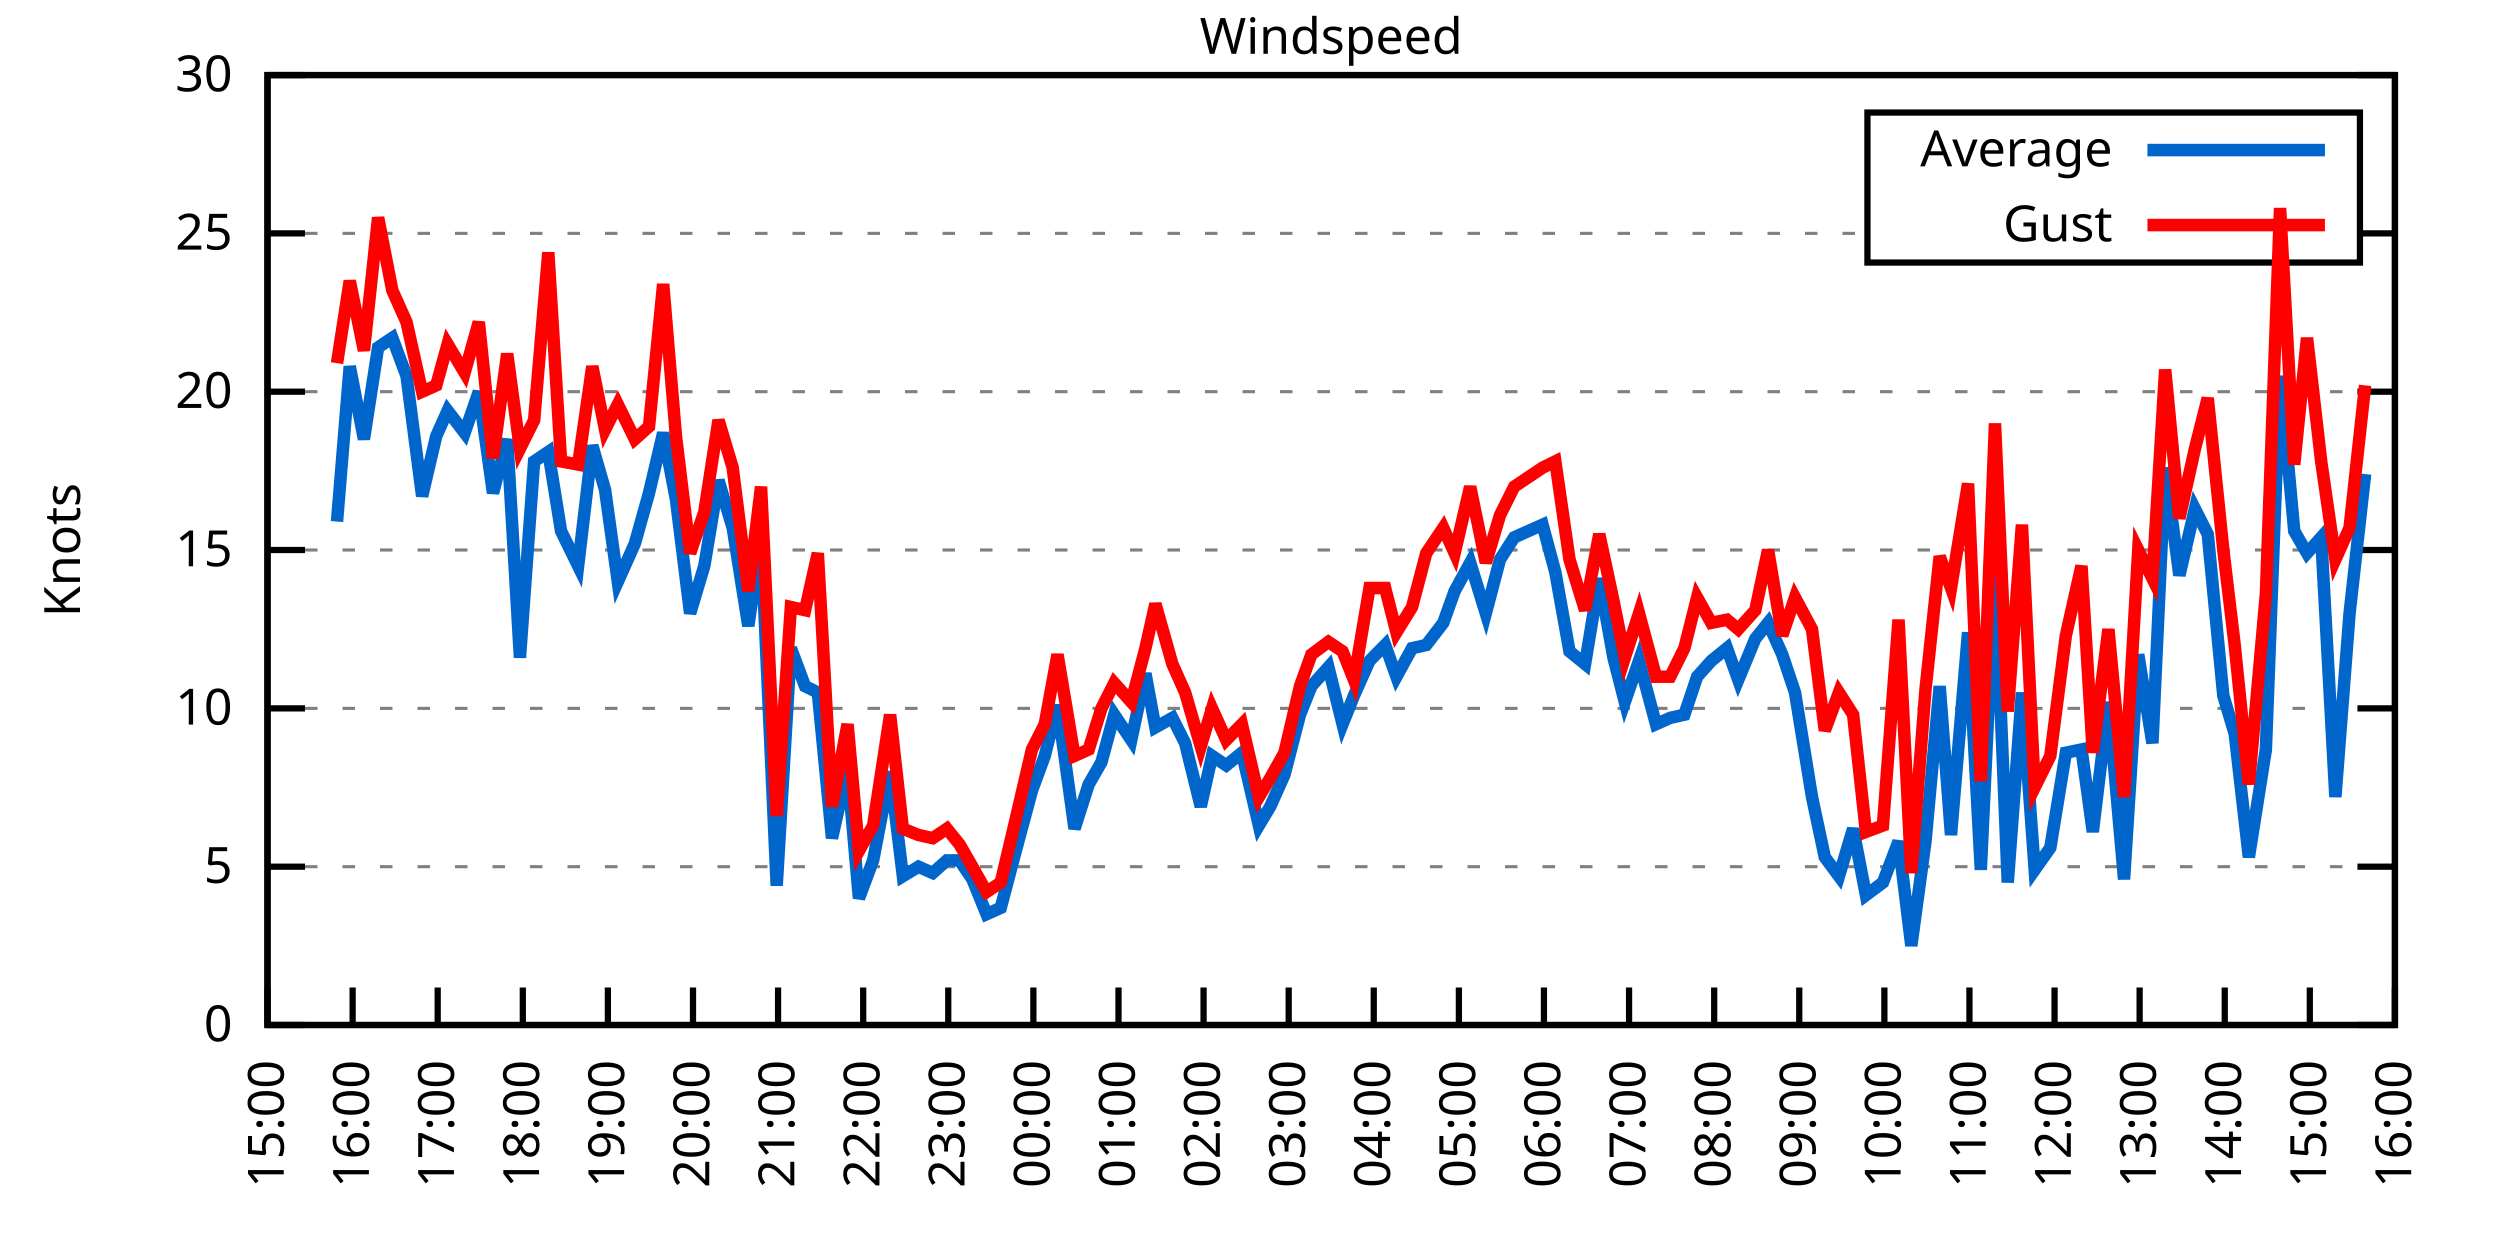
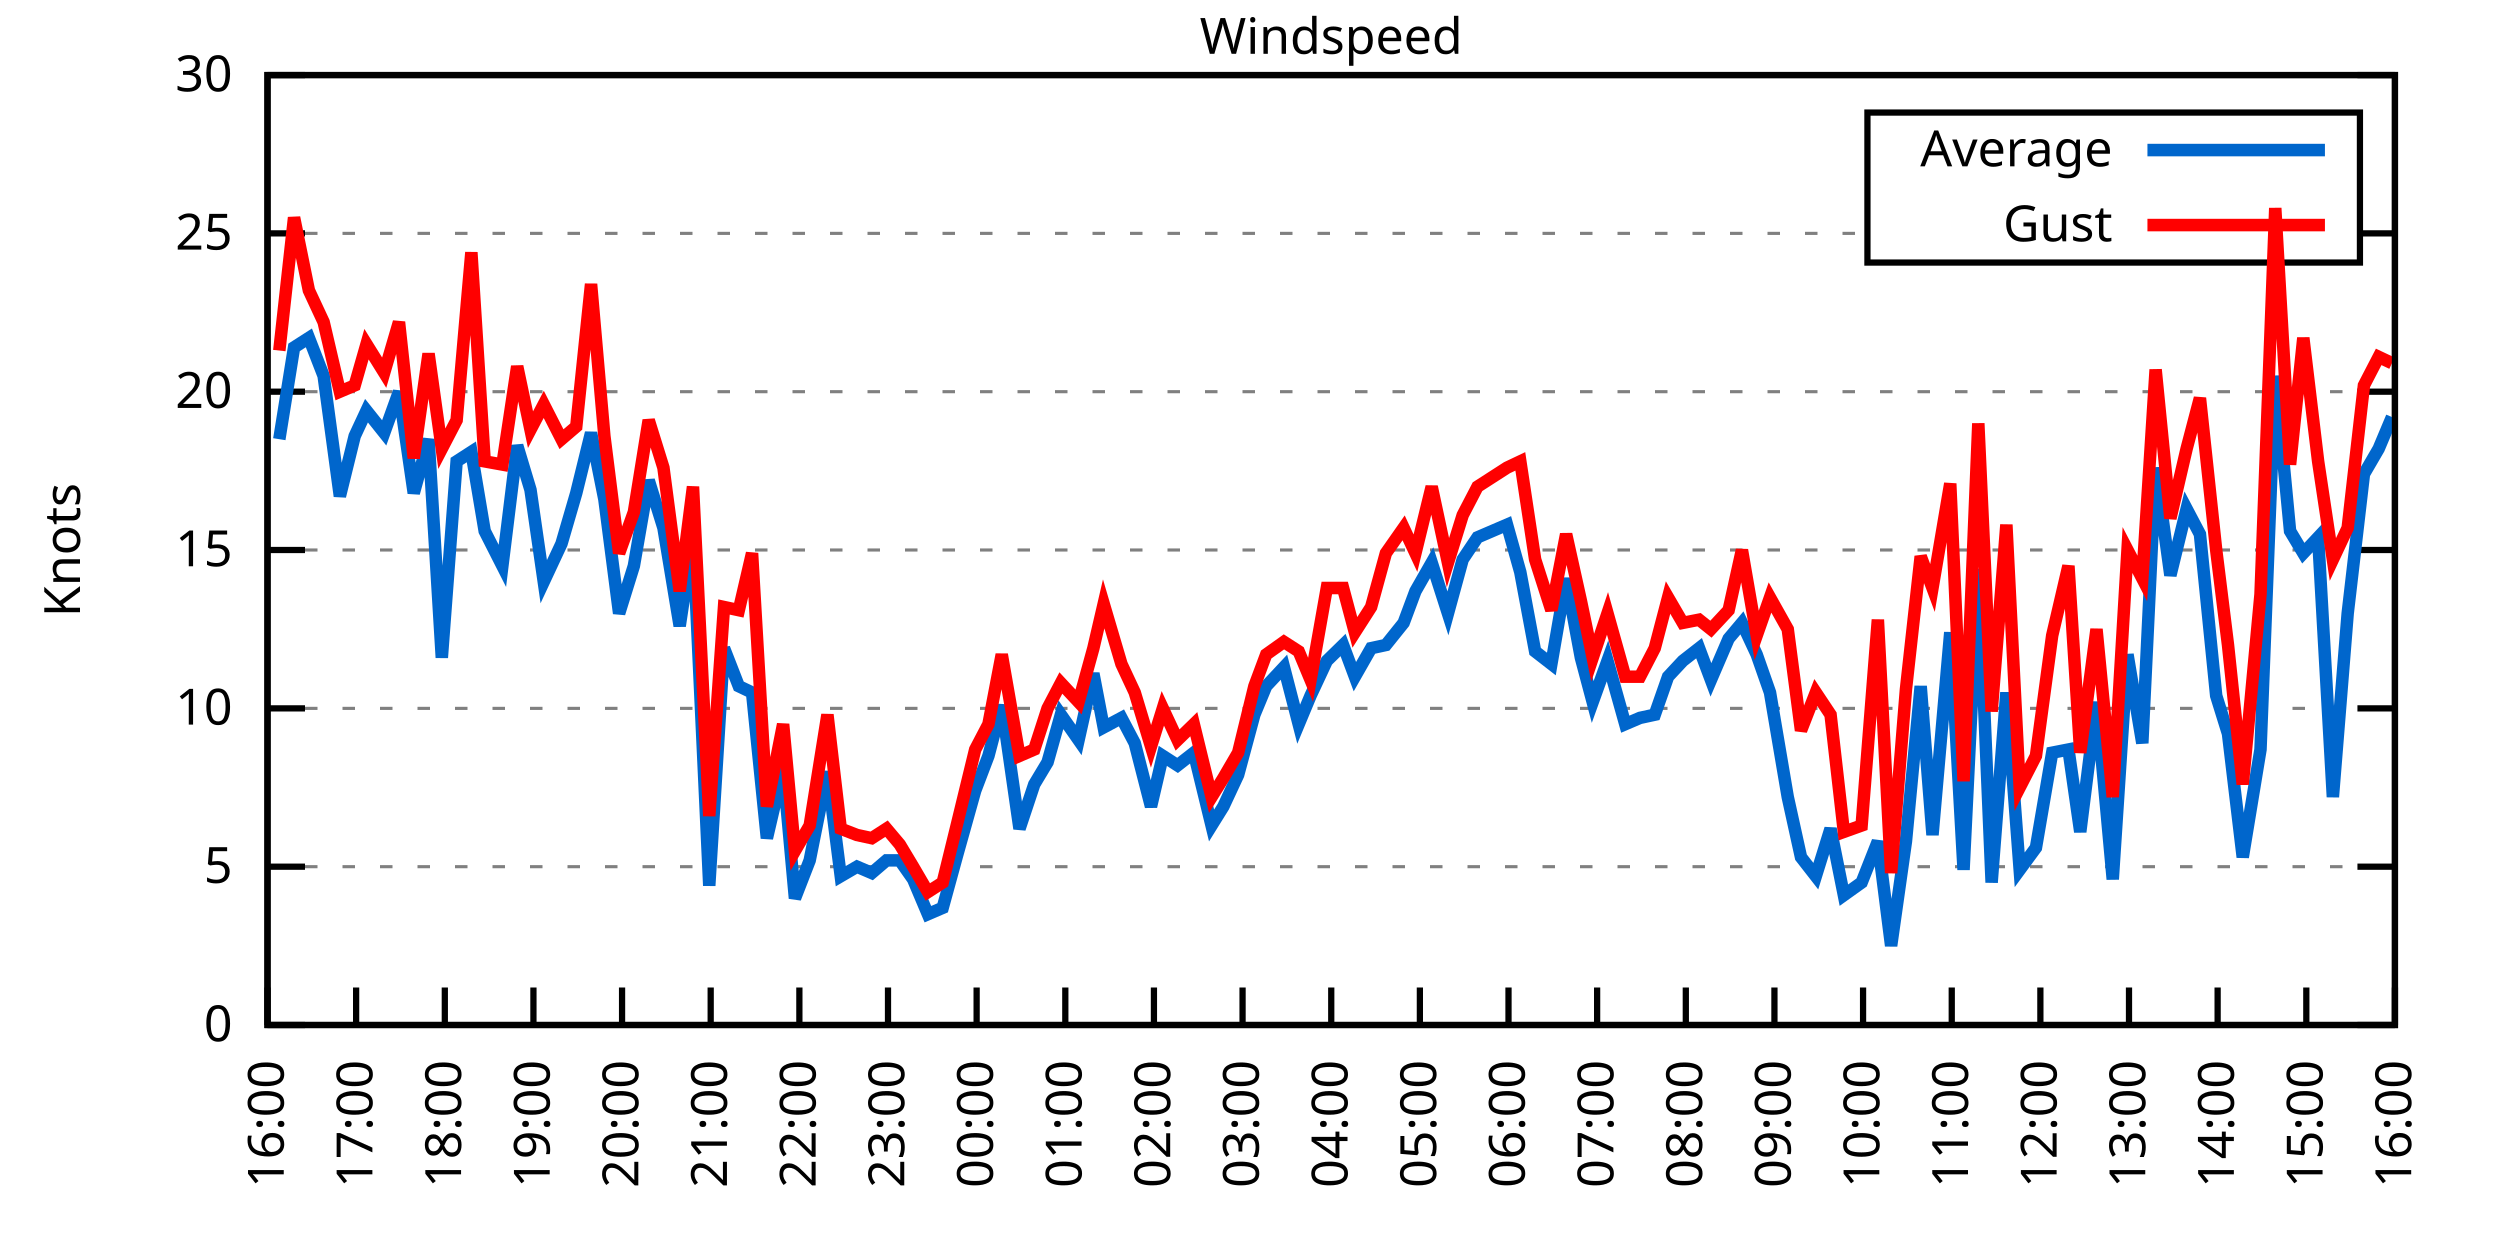
<svg xmlns="http://www.w3.org/2000/svg" xmlns:xlink="http://www.w3.org/1999/xlink" width="400" height="200" viewBox="0 0 400 200">
  <g id="gnuplot_canvas">
    <rect x="0" y="0" width="400" height="200" fill="none" />
    <defs>
      <circle id="gpDot" r="0.5" stroke-width="0.5" stroke="currentColor" />
      <path id="gpPt0" stroke-width="0.333" stroke="currentColor" d="M-1,0 h2 M0,-1 v2" />
      <path id="gpPt1" stroke-width="0.333" stroke="currentColor" d="M-1,-1 L1,1 M1,-1 L-1,1" />
      <path id="gpPt2" stroke-width="0.333" stroke="currentColor" d="M-1,0 L1,0 M0,-1 L0,1 M-1,-1 L1,1 M-1,1 L1,-1" />
      <rect id="gpPt3" stroke-width="0.333" stroke="currentColor" x="-1" y="-1" width="2" height="2" />
      <rect id="gpPt4" stroke-width="0.333" stroke="currentColor" fill="currentColor" x="-1" y="-1" width="2" height="2" />
      <circle id="gpPt5" stroke-width="0.333" stroke="currentColor" cx="0" cy="0" r="1" />
      <use xlink:href="#gpPt5" id="gpPt6" fill="currentColor" stroke="none" />
      <path id="gpPt7" stroke-width="0.333" stroke="currentColor" d="M0,-1.33 L-1.33,0.67 L1.33,0.67 z" />
      <use xlink:href="#gpPt7" id="gpPt8" fill="currentColor" stroke="none" />
      <use xlink:href="#gpPt7" id="gpPt9" stroke="currentColor" transform="rotate(180)" />
      <use xlink:href="#gpPt9" id="gpPt10" fill="currentColor" stroke="none" />
      <use xlink:href="#gpPt3" id="gpPt11" stroke="currentColor" transform="rotate(45)" />
      <use xlink:href="#gpPt11" id="gpPt12" fill="currentColor" stroke="none" />
      <path id="gpPt13" stroke-width="0.333" stroke="currentColor" d="M0,1.330 L1.265,0.411 L0.782,-1.067 L-0.782,-1.076 L-1.265,0.411 z" />
      <use xlink:href="#gpPt13" id="gpPt14" fill="currentColor" stroke="none" />
      <filter id="textbox" filterUnits="objectBoundingBox" x="0" y="0" height="1" width="1">
        <feFlood flood-color="white" flood-opacity="1" result="bgnd" />
        <feComposite in="SourceGraphic" in2="bgnd" operator="atop" />
      </filter>
      <filter id="greybox" filterUnits="objectBoundingBox" x="0" y="0" height="1" width="1">
        <feFlood flood-color="lightgrey" flood-opacity="1" result="grey" />
        <feComposite in="SourceGraphic" in2="grey" operator="atop" />
      </filter>
    </defs>
    <g fill="none" color="white" stroke="currentColor" stroke-width="1.00" stroke-linecap="butt" stroke-linejoin="miter">
</g>
    <g fill="none" color="black" stroke="currentColor" stroke-width="1.00" stroke-linecap="butt" stroke-linejoin="miter">
      <g stroke="none" shape-rendering="crispEdges">
        <polygon fill="rgb(255, 255, 255)" points="42.80,164.00 383.18,164.00 383.18,12.02 42.80,12.02 " />
      </g>
    </g>
    <g fill="none" color="black" stroke="currentColor" stroke-width="1.00" stroke-linecap="butt" stroke-linejoin="miter">
</g>
    <g fill="none" color="black" stroke="black" stroke-width="0.50" stroke-linecap="butt" stroke-linejoin="miter">
</g>
    <g fill="none" color="gray" stroke="currentColor" stroke-width="0.50" stroke-linecap="butt" stroke-linejoin="miter">
      <path stroke="gray" stroke-dasharray="2,4" class="gridline" d="M42.80,164.00 L383.19,164.00  " />
    </g>
    <g fill="none" color="gray" stroke="gray" stroke-width="1.00" stroke-linecap="butt" stroke-linejoin="miter">
</g>
    <g fill="none" color="black" stroke="currentColor" stroke-width="1.00" stroke-linecap="butt" stroke-linejoin="miter">
      <path stroke="black" d="M42.80,164.00 L48.80,164.00 M383.19,164.00 L377.19,164.00  " />
      <g transform="translate(37.20,166.60)" stroke="none" fill="black" font-family="Sans" font-size="8.00" text-anchor="end">
        <text>
          <tspan font-family="Sans"> 0</tspan>
        </text>
      </g>
    </g>
    <g fill="none" color="black" stroke="currentColor" stroke-width="1.00" stroke-linecap="butt" stroke-linejoin="miter">
</g>
    <g fill="none" color="black" stroke="black" stroke-width="0.50" stroke-linecap="butt" stroke-linejoin="miter">
</g>
    <g fill="none" color="gray" stroke="currentColor" stroke-width="0.50" stroke-linecap="butt" stroke-linejoin="miter">
      <path stroke="gray" stroke-dasharray="2,4" class="gridline" d="M42.80,138.67 L383.19,138.67  " />
    </g>
    <g fill="none" color="gray" stroke="gray" stroke-width="1.00" stroke-linecap="butt" stroke-linejoin="miter">
</g>
    <g fill="none" color="black" stroke="currentColor" stroke-width="1.00" stroke-linecap="butt" stroke-linejoin="miter">
      <path stroke="black" d="M42.80,138.67 L48.80,138.67 M383.19,138.67 L377.19,138.67  " />
      <g transform="translate(37.20,141.27)" stroke="none" fill="black" font-family="Sans" font-size="8.00" text-anchor="end">
        <text>
          <tspan font-family="Sans"> 5</tspan>
        </text>
      </g>
    </g>
    <g fill="none" color="black" stroke="currentColor" stroke-width="1.00" stroke-linecap="butt" stroke-linejoin="miter">
</g>
    <g fill="none" color="black" stroke="black" stroke-width="0.50" stroke-linecap="butt" stroke-linejoin="miter">
</g>
    <g fill="none" color="gray" stroke="currentColor" stroke-width="0.50" stroke-linecap="butt" stroke-linejoin="miter">
      <path stroke="gray" stroke-dasharray="2,4" class="gridline" d="M42.80,113.34 L383.19,113.34  " />
    </g>
    <g fill="none" color="gray" stroke="gray" stroke-width="1.00" stroke-linecap="butt" stroke-linejoin="miter">
</g>
    <g fill="none" color="black" stroke="currentColor" stroke-width="1.00" stroke-linecap="butt" stroke-linejoin="miter">
      <path stroke="black" d="M42.80,113.34 L48.80,113.34 M383.19,113.34 L377.19,113.34  " />
      <g transform="translate(37.20,115.94)" stroke="none" fill="black" font-family="Sans" font-size="8.00" text-anchor="end">
        <text>
          <tspan font-family="Sans"> 10</tspan>
        </text>
      </g>
    </g>
    <g fill="none" color="black" stroke="currentColor" stroke-width="1.00" stroke-linecap="butt" stroke-linejoin="miter">
</g>
    <g fill="none" color="black" stroke="black" stroke-width="0.50" stroke-linecap="butt" stroke-linejoin="miter">
</g>
    <g fill="none" color="gray" stroke="currentColor" stroke-width="0.50" stroke-linecap="butt" stroke-linejoin="miter">
      <path stroke="gray" stroke-dasharray="2,4" class="gridline" d="M42.80,88.00 L383.19,88.00  " />
    </g>
    <g fill="none" color="gray" stroke="gray" stroke-width="1.00" stroke-linecap="butt" stroke-linejoin="miter">
</g>
    <g fill="none" color="black" stroke="currentColor" stroke-width="1.00" stroke-linecap="butt" stroke-linejoin="miter">
      <path stroke="black" d="M42.80,88.00 L48.80,88.00 M383.19,88.00 L377.19,88.00  " />
      <g transform="translate(37.20,90.60)" stroke="none" fill="black" font-family="Sans" font-size="8.00" text-anchor="end">
        <text>
          <tspan font-family="Sans"> 15</tspan>
        </text>
      </g>
    </g>
    <g fill="none" color="black" stroke="currentColor" stroke-width="1.00" stroke-linecap="butt" stroke-linejoin="miter">
</g>
    <g fill="none" color="black" stroke="black" stroke-width="0.50" stroke-linecap="butt" stroke-linejoin="miter">
</g>
    <g fill="none" color="gray" stroke="currentColor" stroke-width="0.50" stroke-linecap="butt" stroke-linejoin="miter">
      <path stroke="gray" stroke-dasharray="2,4" class="gridline" d="M42.80,62.67 L383.19,62.67  " />
    </g>
    <g fill="none" color="gray" stroke="gray" stroke-width="1.00" stroke-linecap="butt" stroke-linejoin="miter">
</g>
    <g fill="none" color="black" stroke="currentColor" stroke-width="1.00" stroke-linecap="butt" stroke-linejoin="miter">
      <path stroke="black" d="M42.80,62.67 L48.80,62.67 M383.19,62.67 L377.19,62.67  " />
      <g transform="translate(37.20,65.27)" stroke="none" fill="black" font-family="Sans" font-size="8.00" text-anchor="end">
        <text>
          <tspan font-family="Sans"> 20</tspan>
        </text>
      </g>
    </g>
    <g fill="none" color="black" stroke="currentColor" stroke-width="1.00" stroke-linecap="butt" stroke-linejoin="miter">
</g>
    <g fill="none" color="black" stroke="black" stroke-width="0.50" stroke-linecap="butt" stroke-linejoin="miter">
</g>
    <g fill="none" color="gray" stroke="currentColor" stroke-width="0.50" stroke-linecap="butt" stroke-linejoin="miter">
      <path stroke="gray" stroke-dasharray="2,4" class="gridline" d="M42.80,37.34 L298.79,37.34 M377.59,37.34 L383.19,37.34  " />
    </g>
    <g fill="none" color="gray" stroke="gray" stroke-width="1.00" stroke-linecap="butt" stroke-linejoin="miter">
</g>
    <g fill="none" color="black" stroke="currentColor" stroke-width="1.00" stroke-linecap="butt" stroke-linejoin="miter">
      <path stroke="black" d="M42.80,37.34 L48.80,37.34 M383.19,37.34 L377.19,37.34  " />
      <g transform="translate(37.20,39.94)" stroke="none" fill="black" font-family="Sans" font-size="8.00" text-anchor="end">
        <text>
          <tspan font-family="Sans"> 25</tspan>
        </text>
      </g>
    </g>
    <g fill="none" color="black" stroke="currentColor" stroke-width="1.00" stroke-linecap="butt" stroke-linejoin="miter">
</g>
    <g fill="none" color="black" stroke="black" stroke-width="0.50" stroke-linecap="butt" stroke-linejoin="miter">
</g>
    <g fill="none" color="gray" stroke="currentColor" stroke-width="0.50" stroke-linecap="butt" stroke-linejoin="miter">
      <path stroke="gray" stroke-dasharray="2,4" class="gridline" d="M42.80,12.01 L383.19,12.01  " />
    </g>
    <g fill="none" color="gray" stroke="gray" stroke-width="1.00" stroke-linecap="butt" stroke-linejoin="miter">
</g>
    <g fill="none" color="black" stroke="currentColor" stroke-width="1.00" stroke-linecap="butt" stroke-linejoin="miter">
      <path stroke="black" d="M42.80,12.01 L48.80,12.01 M383.19,12.01 L377.19,12.01  " />
      <g transform="translate(37.20,14.61)" stroke="none" fill="black" font-family="Sans" font-size="8.00" text-anchor="end">
        <text>
          <tspan font-family="Sans"> 30</tspan>
        </text>
      </g>
    </g>
    <g fill="none" color="black" stroke="currentColor" stroke-width="1.00" stroke-linecap="butt" stroke-linejoin="miter">
      <path stroke="black" d="M42.80,164.00 L42.80,158.00  " />
      <g transform="translate(45.40,169.60) rotate(270.00)" stroke="none" fill="black" font-family="Sans" font-size="8.00" text-anchor="end">
        <text>
-           <tspan font-family="Sans">15:00</tspan>
-         </text>
-       </g>
-     </g>
-     <g fill="none" color="black" stroke="currentColor" stroke-width="1.00" stroke-linecap="butt" stroke-linejoin="miter">
-       <path stroke="black" d="M56.42,164.00 L56.42,158.00  " />
-       <g transform="translate(59.02,169.60) rotate(270.00)" stroke="none" fill="black" font-family="Sans" font-size="8.00" text-anchor="end">
-         <text>
          <tspan font-family="Sans">16:00</tspan>
        </text>
      </g>
    </g>
    <g fill="none" color="black" stroke="currentColor" stroke-width="1.00" stroke-linecap="butt" stroke-linejoin="miter">
-       <path stroke="black" d="M70.03,164.00 L70.03,158.00  " />
-       <g transform="translate(72.63,169.60) rotate(270.00)" stroke="none" fill="black" font-family="Sans" font-size="8.00" text-anchor="end">
+       <path stroke="black" d="M56.98,164.00 L56.98,158.00  " />
+       <g transform="translate(59.58,169.60) rotate(270.00)" stroke="none" fill="black" font-family="Sans" font-size="8.00" text-anchor="end">
        <text>
          <tspan font-family="Sans">17:00</tspan>
        </text>
      </g>
    </g>
    <g fill="none" color="black" stroke="currentColor" stroke-width="1.00" stroke-linecap="butt" stroke-linejoin="miter">
-       <path stroke="black" d="M83.65,164.00 L83.65,158.00  " />
-       <g transform="translate(86.25,169.60) rotate(270.00)" stroke="none" fill="black" font-family="Sans" font-size="8.00" text-anchor="end">
+       <path stroke="black" d="M71.17,164.00 L71.17,158.00  " />
+       <g transform="translate(73.77,169.60) rotate(270.00)" stroke="none" fill="black" font-family="Sans" font-size="8.00" text-anchor="end">
        <text>
          <tspan font-family="Sans">18:00</tspan>
        </text>
      </g>
    </g>
    <g fill="none" color="black" stroke="currentColor" stroke-width="1.00" stroke-linecap="butt" stroke-linejoin="miter">
-       <path stroke="black" d="M97.26,164.00 L97.26,158.00  " />
-       <g transform="translate(99.86,169.60) rotate(270.00)" stroke="none" fill="black" font-family="Sans" font-size="8.00" text-anchor="end">
+       <path stroke="black" d="M85.35,164.00 L85.35,158.00  " />
+       <g transform="translate(87.95,169.60) rotate(270.00)" stroke="none" fill="black" font-family="Sans" font-size="8.00" text-anchor="end">
        <text>
          <tspan font-family="Sans">19:00</tspan>
        </text>
      </g>
    </g>
    <g fill="none" color="black" stroke="currentColor" stroke-width="1.00" stroke-linecap="butt" stroke-linejoin="miter">
-       <path stroke="black" d="M110.88,164.00 L110.88,158.00  " />
-       <g transform="translate(113.48,169.60) rotate(270.00)" stroke="none" fill="black" font-family="Sans" font-size="8.00" text-anchor="end">
+       <path stroke="black" d="M99.53,164.00 L99.53,158.00  " />
+       <g transform="translate(102.13,169.60) rotate(270.00)" stroke="none" fill="black" font-family="Sans" font-size="8.00" text-anchor="end">
        <text>
          <tspan font-family="Sans">20:00</tspan>
        </text>
      </g>
    </g>
    <g fill="none" color="black" stroke="currentColor" stroke-width="1.00" stroke-linecap="butt" stroke-linejoin="miter">
-       <path stroke="black" d="M124.49,164.00 L124.49,158.00  " />
-       <g transform="translate(127.09,169.60) rotate(270.00)" stroke="none" fill="black" font-family="Sans" font-size="8.00" text-anchor="end">
+       <path stroke="black" d="M113.71,164.00 L113.71,158.00  " />
+       <g transform="translate(116.31,169.60) rotate(270.00)" stroke="none" fill="black" font-family="Sans" font-size="8.00" text-anchor="end">
        <text>
          <tspan font-family="Sans">21:00</tspan>
        </text>
      </g>
    </g>
    <g fill="none" color="black" stroke="currentColor" stroke-width="1.00" stroke-linecap="butt" stroke-linejoin="miter">
-       <path stroke="black" d="M138.11,164.00 L138.11,158.00  " />
-       <g transform="translate(140.71,169.60) rotate(270.00)" stroke="none" fill="black" font-family="Sans" font-size="8.00" text-anchor="end">
+       <path stroke="black" d="M127.90,164.00 L127.90,158.00  " />
+       <g transform="translate(130.50,169.60) rotate(270.00)" stroke="none" fill="black" font-family="Sans" font-size="8.00" text-anchor="end">
        <text>
          <tspan font-family="Sans">22:00</tspan>
        </text>
      </g>
    </g>
    <g fill="none" color="black" stroke="currentColor" stroke-width="1.00" stroke-linecap="butt" stroke-linejoin="miter">
-       <path stroke="black" d="M151.72,164.00 L151.72,158.00  " />
-       <g transform="translate(154.32,169.60) rotate(270.00)" stroke="none" fill="black" font-family="Sans" font-size="8.00" text-anchor="end">
+       <path stroke="black" d="M142.08,164.00 L142.08,158.00  " />
+       <g transform="translate(144.68,169.60) rotate(270.00)" stroke="none" fill="black" font-family="Sans" font-size="8.00" text-anchor="end">
        <text>
          <tspan font-family="Sans">23:00</tspan>
        </text>
      </g>
    </g>
    <g fill="none" color="black" stroke="currentColor" stroke-width="1.00" stroke-linecap="butt" stroke-linejoin="miter">
-       <path stroke="black" d="M165.34,164.00 L165.34,158.00  " />
-       <g transform="translate(167.94,169.60) rotate(270.00)" stroke="none" fill="black" font-family="Sans" font-size="8.00" text-anchor="end">
+       <path stroke="black" d="M156.26,164.00 L156.26,158.00  " />
+       <g transform="translate(158.86,169.60) rotate(270.00)" stroke="none" fill="black" font-family="Sans" font-size="8.00" text-anchor="end">
        <text>
          <tspan font-family="Sans">00:00</tspan>
        </text>
      </g>
    </g>
    <g fill="none" color="black" stroke="currentColor" stroke-width="1.00" stroke-linecap="butt" stroke-linejoin="miter">
-       <path stroke="black" d="M178.96,164.00 L178.96,158.00  " />
-       <g transform="translate(181.56,169.60) rotate(270.00)" stroke="none" fill="black" font-family="Sans" font-size="8.00" text-anchor="end">
+       <path stroke="black" d="M170.45,164.00 L170.45,158.00  " />
+       <g transform="translate(173.05,169.60) rotate(270.00)" stroke="none" fill="black" font-family="Sans" font-size="8.00" text-anchor="end">
        <text>
          <tspan font-family="Sans">01:00</tspan>
        </text>
      </g>
    </g>
    <g fill="none" color="black" stroke="currentColor" stroke-width="1.00" stroke-linecap="butt" stroke-linejoin="miter">
-       <path stroke="black" d="M192.57,164.00 L192.57,158.00  " />
-       <g transform="translate(195.17,169.60) rotate(270.00)" stroke="none" fill="black" font-family="Sans" font-size="8.00" text-anchor="end">
+       <path stroke="black" d="M184.63,164.00 L184.63,158.00  " />
+       <g transform="translate(187.23,169.60) rotate(270.00)" stroke="none" fill="black" font-family="Sans" font-size="8.00" text-anchor="end">
        <text>
          <tspan font-family="Sans">02:00</tspan>
        </text>
      </g>
    </g>
    <g fill="none" color="black" stroke="currentColor" stroke-width="1.00" stroke-linecap="butt" stroke-linejoin="miter">
-       <path stroke="black" d="M206.19,164.00 L206.19,158.00  " />
-       <g transform="translate(208.79,169.60) rotate(270.00)" stroke="none" fill="black" font-family="Sans" font-size="8.00" text-anchor="end">
+       <path stroke="black" d="M198.81,164.00 L198.81,158.00  " />
+       <g transform="translate(201.41,169.60) rotate(270.00)" stroke="none" fill="black" font-family="Sans" font-size="8.00" text-anchor="end">
        <text>
          <tspan font-family="Sans">03:00</tspan>
        </text>
      </g>
    </g>
    <g fill="none" color="black" stroke="currentColor" stroke-width="1.00" stroke-linecap="butt" stroke-linejoin="miter">
-       <path stroke="black" d="M219.80,164.00 L219.80,158.00  " />
-       <g transform="translate(222.40,169.60) rotate(270.00)" stroke="none" fill="black" font-family="Sans" font-size="8.00" text-anchor="end">
+       <path stroke="black" d="M213.00,164.00 L213.00,158.00  " />
+       <g transform="translate(215.60,169.60) rotate(270.00)" stroke="none" fill="black" font-family="Sans" font-size="8.00" text-anchor="end">
        <text>
          <tspan font-family="Sans">04:00</tspan>
        </text>
      </g>
    </g>
    <g fill="none" color="black" stroke="currentColor" stroke-width="1.00" stroke-linecap="butt" stroke-linejoin="miter">
-       <path stroke="black" d="M233.42,164.00 L233.42,158.00  " />
-       <g transform="translate(236.02,169.60) rotate(270.00)" stroke="none" fill="black" font-family="Sans" font-size="8.00" text-anchor="end">
+       <path stroke="black" d="M227.18,164.00 L227.18,158.00  " />
+       <g transform="translate(229.78,169.60) rotate(270.00)" stroke="none" fill="black" font-family="Sans" font-size="8.00" text-anchor="end">
        <text>
          <tspan font-family="Sans">05:00</tspan>
        </text>
      </g>
    </g>
    <g fill="none" color="black" stroke="currentColor" stroke-width="1.00" stroke-linecap="butt" stroke-linejoin="miter">
-       <path stroke="black" d="M247.03,164.00 L247.03,158.00  " />
-       <g transform="translate(249.63,169.60) rotate(270.00)" stroke="none" fill="black" font-family="Sans" font-size="8.00" text-anchor="end">
+       <path stroke="black" d="M241.36,164.00 L241.36,158.00  " />
+       <g transform="translate(243.96,169.60) rotate(270.00)" stroke="none" fill="black" font-family="Sans" font-size="8.00" text-anchor="end">
        <text>
          <tspan font-family="Sans">06:00</tspan>
        </text>
      </g>
    </g>
    <g fill="none" color="black" stroke="currentColor" stroke-width="1.00" stroke-linecap="butt" stroke-linejoin="miter">
-       <path stroke="black" d="M260.65,164.00 L260.65,158.00  " />
-       <g transform="translate(263.25,169.60) rotate(270.00)" stroke="none" fill="black" font-family="Sans" font-size="8.00" text-anchor="end">
+       <path stroke="black" d="M255.54,164.00 L255.54,158.00  " />
+       <g transform="translate(258.14,169.60) rotate(270.00)" stroke="none" fill="black" font-family="Sans" font-size="8.00" text-anchor="end">
        <text>
          <tspan font-family="Sans">07:00</tspan>
        </text>
      </g>
    </g>
    <g fill="none" color="black" stroke="currentColor" stroke-width="1.00" stroke-linecap="butt" stroke-linejoin="miter">
-       <path stroke="black" d="M274.27,164.00 L274.27,158.00  " />
-       <g transform="translate(276.87,169.60) rotate(270.00)" stroke="none" fill="black" font-family="Sans" font-size="8.00" text-anchor="end">
+       <path stroke="black" d="M269.73,164.00 L269.73,158.00  " />
+       <g transform="translate(272.33,169.60) rotate(270.00)" stroke="none" fill="black" font-family="Sans" font-size="8.00" text-anchor="end">
        <text>
          <tspan font-family="Sans">08:00</tspan>
        </text>
      </g>
    </g>
    <g fill="none" color="black" stroke="currentColor" stroke-width="1.00" stroke-linecap="butt" stroke-linejoin="miter">
-       <path stroke="black" d="M287.88,164.00 L287.88,158.00  " />
-       <g transform="translate(290.48,169.60) rotate(270.00)" stroke="none" fill="black" font-family="Sans" font-size="8.00" text-anchor="end">
+       <path stroke="black" d="M283.91,164.00 L283.91,158.00  " />
+       <g transform="translate(286.51,169.60) rotate(270.00)" stroke="none" fill="black" font-family="Sans" font-size="8.00" text-anchor="end">
        <text>
          <tspan font-family="Sans">09:00</tspan>
        </text>
      </g>
    </g>
    <g fill="none" color="black" stroke="currentColor" stroke-width="1.00" stroke-linecap="butt" stroke-linejoin="miter">
-       <path stroke="black" d="M301.50,164.00 L301.50,158.00  " />
-       <g transform="translate(304.10,169.60) rotate(270.00)" stroke="none" fill="black" font-family="Sans" font-size="8.00" text-anchor="end">
+       <path stroke="black" d="M298.09,164.00 L298.09,158.00  " />
+       <g transform="translate(300.69,169.60) rotate(270.00)" stroke="none" fill="black" font-family="Sans" font-size="8.00" text-anchor="end">
        <text>
          <tspan font-family="Sans">10:00</tspan>
        </text>
      </g>
    </g>
    <g fill="none" color="black" stroke="currentColor" stroke-width="1.00" stroke-linecap="butt" stroke-linejoin="miter">
-       <path stroke="black" d="M315.11,164.00 L315.11,158.00  " />
-       <g transform="translate(317.71,169.60) rotate(270.00)" stroke="none" fill="black" font-family="Sans" font-size="8.00" text-anchor="end">
+       <path stroke="black" d="M312.28,164.00 L312.28,158.00  " />
+       <g transform="translate(314.88,169.60) rotate(270.00)" stroke="none" fill="black" font-family="Sans" font-size="8.00" text-anchor="end">
        <text>
          <tspan font-family="Sans">11:00</tspan>
        </text>
      </g>
    </g>
    <g fill="none" color="black" stroke="currentColor" stroke-width="1.00" stroke-linecap="butt" stroke-linejoin="miter">
-       <path stroke="black" d="M328.73,164.00 L328.73,158.00  " />
-       <g transform="translate(331.33,169.60) rotate(270.00)" stroke="none" fill="black" font-family="Sans" font-size="8.00" text-anchor="end">
+       <path stroke="black" d="M326.46,164.00 L326.46,158.00  " />
+       <g transform="translate(329.06,169.60) rotate(270.00)" stroke="none" fill="black" font-family="Sans" font-size="8.00" text-anchor="end">
        <text>
          <tspan font-family="Sans">12:00</tspan>
        </text>
      </g>
    </g>
    <g fill="none" color="black" stroke="currentColor" stroke-width="1.00" stroke-linecap="butt" stroke-linejoin="miter">
-       <path stroke="black" d="M342.34,164.00 L342.34,158.00  " />
-       <g transform="translate(344.94,169.60) rotate(270.00)" stroke="none" fill="black" font-family="Sans" font-size="8.00" text-anchor="end">
+       <path stroke="black" d="M340.64,164.00 L340.64,158.00  " />
+       <g transform="translate(343.24,169.60) rotate(270.00)" stroke="none" fill="black" font-family="Sans" font-size="8.00" text-anchor="end">
        <text>
          <tspan font-family="Sans">13:00</tspan>
        </text>
      </g>
    </g>
    <g fill="none" color="black" stroke="currentColor" stroke-width="1.00" stroke-linecap="butt" stroke-linejoin="miter">
-       <path stroke="black" d="M355.96,164.00 L355.96,158.00  " />
-       <g transform="translate(358.56,169.60) rotate(270.00)" stroke="none" fill="black" font-family="Sans" font-size="8.00" text-anchor="end">
+       <path stroke="black" d="M354.82,164.00 L354.82,158.00  " />
+       <g transform="translate(357.42,169.60) rotate(270.00)" stroke="none" fill="black" font-family="Sans" font-size="8.00" text-anchor="end">
        <text>
          <tspan font-family="Sans">14:00</tspan>
        </text>
      </g>
    </g>
    <g fill="none" color="black" stroke="currentColor" stroke-width="1.00" stroke-linecap="butt" stroke-linejoin="miter">
-       <path stroke="black" d="M369.57,164.00 L369.57,158.00  " />
-       <g transform="translate(372.17,169.60) rotate(270.00)" stroke="none" fill="black" font-family="Sans" font-size="8.00" text-anchor="end">
+       <path stroke="black" d="M369.01,164.00 L369.01,158.00  " />
+       <g transform="translate(371.61,169.60) rotate(270.00)" stroke="none" fill="black" font-family="Sans" font-size="8.00" text-anchor="end">
        <text>
          <tspan font-family="Sans">15:00</tspan>
        </text>
      </g>
    </g>
    <g fill="none" color="black" stroke="currentColor" stroke-width="1.00" stroke-linecap="butt" stroke-linejoin="miter">
      <path stroke="black" d="M383.19,164.00 L383.19,158.00  " />
      <g transform="translate(385.79,169.60) rotate(270.00)" stroke="none" fill="black" font-family="Sans" font-size="8.00" text-anchor="end">
        <text>
          <tspan font-family="Sans">16:00</tspan>
        </text>
      </g>
    </g>
    <g fill="none" color="black" stroke="currentColor" stroke-width="1.00" stroke-linecap="butt" stroke-linejoin="miter">
</g>
    <g fill="none" color="black" stroke="currentColor" stroke-width="1.00" stroke-linecap="butt" stroke-linejoin="miter">
      <path stroke="black" d="M42.80,12.01 L42.80,164.00 L383.19,164.00 L383.19,12.01 L42.80,12.01 Z  " />
    </g>
    <g fill="none" color="black" stroke="currentColor" stroke-width="1.00" stroke-linecap="butt" stroke-linejoin="miter">
</g>
    <g fill="none" color="black" stroke="currentColor" stroke-width="1.00" stroke-linecap="butt" stroke-linejoin="miter">
      <path stroke="black" d="M298.79,42.01 L298.79,18.01 L377.59,18.01 L377.59,42.01 L298.79,42.01 Z  " />
    </g>
    <g id="Windspeed_plot_1">
      <g fill="none" color="white" stroke="black" stroke-width="2.00" stroke-linecap="butt" stroke-linejoin="miter">
</g>
      <g fill="none" color="black" stroke="currentColor" stroke-width="2.00" stroke-linecap="butt" stroke-linejoin="miter">
        <g transform="translate(337.99,26.61)" stroke="none" fill="black" font-family="Sans" font-size="8.00" text-anchor="end">
          <text>
            <tspan font-family="Sans">Average</tspan>
          </text>
        </g>
      </g>
      <g fill="none" color="black" stroke="currentColor" stroke-width="2.00" stroke-linecap="butt" stroke-linejoin="miter">
-         <path stroke="rgb(  0, 102, 204)" d="M343.59,24.01 L371.99,24.01 M53.92,83.45 L55.96,58.62 L58.23,70.27 L60.50,55.58 L62.77,54.06 L65.04,60.14   L67.54,79.39 L69.80,69.77 L71.62,65.71 L74.34,69.26 L76.61,62.67 L78.88,78.89 L81.15,70.27 L83.19,105.23   L85.46,73.82 L87.73,72.30 L89.77,84.97 L92.50,90.54 L94.77,71.29 L96.81,78.38 L98.85,93.07 L101.57,86.99   L103.84,78.89 L106.11,69.26 L108.15,79.90 L110.42,98.14 L112.69,90.54 L114.96,76.86 L117.23,84.46 L119.73,100.16   L121.77,85.98 L124.27,141.71 L126.54,103.71 L128.81,109.79 L130.85,110.80 L133.12,134.11 L135.61,122.96 L137.43,143.73   L139.70,137.66 L142.42,123.47 L144.46,140.19 L146.96,138.67 L149.23,139.68 L151.50,137.66 L153.54,137.66 L155.58,140.69   L157.85,146.27 L160.12,145.25 L162.39,136.64 L165.11,126.51 L167.16,120.94 L169.20,112.83 L171.92,132.59 L174.19,125.50   L176.23,121.95 L178.28,114.35 L181.00,118.40 L183.27,107.76 L184.86,116.38 L187.58,114.86 L189.62,118.91 L192.12,129.04   L193.93,120.94 L196.20,122.46 L198.70,120.43 L201.42,132.08 L203.24,129.04 L205.51,123.98 L208.00,114.35 L209.82,109.79   L212.54,106.75 L214.81,115.87 L216.63,111.31 L219.12,105.74 L221.62,103.20 L223.43,108.27 L225.93,103.71 L228.20,103.20   L230.92,99.66 L232.74,94.59 L235.23,90.03 L237.73,98.14 L240.00,89.52 L242.27,85.98 L246.81,83.95 L248.85,91.55   L251.12,104.22 L253.61,106.24 L255.88,92.56 L258.15,105.23 L259.97,112.32 L262.24,105.74 L264.96,115.87 L267.23,114.86   L269.50,114.35 L271.54,108.27 L273.81,105.74 L276.31,103.71 L278.12,108.78 L280.85,102.19 L282.89,99.66 L285.16,104.72   L287.20,110.80 L289.92,127.52 L291.97,137.15 L294.23,140.19 L296.50,132.59 L298.55,143.23 L301.27,141.20 L303.77,134.62   L305.81,151.33 L308.08,134.62 L310.35,109.79 L312.16,133.60 L314.89,101.18 L316.93,139.17 L319.20,91.04 L321.24,141.20   L323.51,110.80 L325.55,139.17 L328.05,135.63 L330.54,120.43 L333.04,119.92 L334.85,133.10 L337.35,112.32 L339.85,140.69   L342.12,104.72 L344.39,118.91 L346.43,74.83 L348.70,92.06 L351.19,81.42 L353.24,85.47 L355.73,111.31 L357.55,117.39   L359.82,137.15 L362.54,119.92 L364.81,60.14 L367.08,84.97 L369.12,88.51 L371.39,85.98 L373.66,127.52 L375.93,98.14   L378.42,75.85  " />
+         <path stroke="rgb(  0, 102, 204)" d="M343.59,24.01 L371.99,24.01 M44.69,70.27 L47.05,55.58 L49.42,54.06 L51.78,60.14 L54.38,79.39 L56.75,69.77   L58.64,65.71 L61.47,69.26 L63.84,62.67 L66.20,78.89 L68.57,70.27 L70.69,105.23 L73.06,73.82 L75.42,72.30   L77.55,84.97 L80.38,90.54 L82.75,71.29 L84.88,78.38 L87.00,93.07 L89.84,86.99 L92.20,78.89 L94.57,69.26   L96.70,79.90 L99.06,98.14 L101.42,90.54 L103.79,76.86 L106.15,84.46 L108.75,100.16 L110.88,85.98 L113.48,141.71   L115.84,103.71 L118.21,109.79 L120.33,110.80 L122.70,134.11 L125.30,122.96 L127.19,143.73 L129.55,137.66 L132.39,123.47   L134.52,140.19 L137.12,138.67 L139.48,139.68 L141.84,137.66 L143.97,137.66 L146.10,140.69 L148.46,146.27 L150.83,145.25   L153.19,136.64 L156.03,126.51 L158.15,120.94 L160.28,112.83 L163.12,132.59 L165.48,125.50 L167.61,121.95 L169.74,114.35   L172.57,118.40 L174.94,107.76 L176.59,116.38 L179.43,114.86 L181.56,118.91 L184.16,129.04 L186.05,120.94 L188.41,122.46   L191.01,120.43 L193.85,132.08 L195.74,129.04 L198.10,123.98 L200.70,114.35 L202.59,109.79 L205.43,106.75 L207.79,115.87   L209.69,111.31 L212.29,105.74 L214.89,103.20 L216.78,108.27 L219.38,103.71 L221.74,103.20 L224.58,99.66 L226.47,94.59   L229.07,90.03 L231.67,98.14 L234.03,89.52 L236.40,85.98 L241.12,83.95 L243.25,91.55 L245.62,104.22 L248.22,106.24   L250.58,92.56 L252.94,105.23 L254.83,112.32 L257.20,105.74 L260.04,115.87 L262.40,114.86 L264.76,114.35 L266.89,108.27   L269.25,105.74 L271.85,103.71 L273.75,108.78 L276.58,102.19 L278.71,99.66 L281.07,104.72 L283.20,110.80 L286.04,127.52   L288.16,137.15 L290.53,140.19 L292.89,132.59 L295.02,143.23 L297.86,141.20 L300.46,134.62 L302.58,151.33 L304.95,134.62   L307.31,109.79 L309.20,133.60 L312.04,101.18 L314.17,139.17 L316.53,91.04 L318.66,141.20 L321.02,110.80 L323.15,139.17   L325.75,135.63 L328.35,120.43 L330.95,119.92 L332.84,133.10 L335.44,112.32 L338.04,140.69 L340.40,104.72 L342.77,118.91   L344.90,74.83 L347.26,92.06 L349.86,81.42 L351.99,85.47 L354.59,111.31 L356.48,117.39 L358.84,137.15 L361.68,119.92   L364.04,60.14 L366.41,84.97 L368.53,88.51 L370.90,85.98 L373.26,127.52 L375.63,98.14 L378.23,75.85 L380.59,71.79   L382.72,66.73  " />
      </g>
    </g>
    <g id="Windspeed_plot_2">
      <g fill="none" color="black" stroke="currentColor" stroke-width="2.00" stroke-linecap="butt" stroke-linejoin="miter">
        <g transform="translate(337.99,38.61)" stroke="none" fill="black" font-family="Sans" font-size="8.00" text-anchor="end">
          <text>
            <tspan font-family="Sans">Gust</tspan>
          </text>
        </g>
      </g>
      <g fill="none" color="black" stroke="currentColor" stroke-width="2.00" stroke-linecap="butt" stroke-linejoin="miter">
-         <path stroke="rgb(255,   0,   0)" d="M343.59,36.01 L371.99,36.01 M53.92,58.11 L55.96,44.94 L58.23,56.09 L60.50,34.81 L62.77,46.46 L65.04,51.53   L67.54,62.67 L69.80,61.66 L71.62,55.07 L74.34,59.63 L76.61,51.53 L78.88,73.31 L81.15,56.59 L83.19,71.79   L85.46,67.23 L87.73,40.38 L89.77,73.82 L92.50,74.33 L94.77,58.62 L96.81,68.75 L98.85,64.70 L101.57,70.27   L103.84,68.25 L106.11,45.45 L108.15,69.77 L110.42,88.51 L112.69,81.93 L114.96,67.23 L117.23,74.83 L119.73,94.59   L121.77,77.87 L124.27,130.56 L126.54,97.12 L128.81,97.63 L130.85,88.51 L133.12,129.04 L135.61,115.87 L137.43,136.14   L139.70,132.08 L142.42,114.35 L144.46,132.59 L146.96,133.60 L149.23,134.11 L151.50,132.59 L153.54,135.12 L155.58,138.67   L157.85,142.72 L160.12,141.20 L162.39,131.58 L165.11,119.92 L167.16,115.87 L169.20,104.72 L171.92,120.94 L174.19,119.92   L176.23,113.34 L178.28,109.28 L181.00,112.32 L183.27,103.71 L184.86,96.62 L187.58,106.24 L189.62,110.80 L192.12,119.42   L193.93,113.34 L196.20,118.40 L198.70,115.87 L201.42,127.52 L203.24,124.48 L205.51,120.43 L208.00,109.79 L209.82,104.72   L212.54,102.70 L214.81,104.22 L216.63,108.78 L219.12,94.08 L221.62,94.08 L223.43,101.18 L225.93,97.12 L228.20,88.51   L230.92,84.46 L232.74,88.51 L235.23,77.87 L237.73,90.03 L240.00,82.43 L242.27,77.87 L246.81,74.83 L248.85,73.82   L251.12,89.52 L253.61,97.63 L255.88,85.47 L258.15,96.11 L259.97,105.23 L262.24,98.14 L264.96,108.27 L267.23,108.27   L269.50,103.71 L271.54,95.60 L273.81,99.66 L276.31,99.15 L278.12,100.67 L280.85,97.63 L282.89,88.00 L285.16,101.68   L287.20,95.60 L289.92,100.67 L291.97,116.88 L294.23,110.80 L296.50,114.35 L298.55,133.10 L301.27,132.08 L303.77,99.15   L305.81,139.68 L308.08,110.30 L310.35,89.02 L312.16,94.08 L314.89,77.37 L316.93,124.99 L319.20,67.74 L321.24,113.84   L323.51,83.95 L325.55,126.00 L328.05,120.94 L330.54,101.68 L333.04,90.54 L334.85,120.43 L337.35,100.67 L339.85,127.52   L342.12,88.00 L344.39,92.56 L346.43,59.13 L348.70,82.94 L351.19,71.79 L353.24,63.69 L355.73,88.00 L357.55,103.20   L359.82,125.50 L362.54,95.10 L364.81,33.29 L367.08,74.33 L369.12,54.06 L371.39,73.82 L373.66,89.52 L375.93,84.46   L378.42,61.66  " />
+         <path stroke="rgb(255,   0,   0)" d="M343.59,36.01 L371.99,36.01 M44.69,56.09 L47.05,34.81 L49.42,46.46 L51.78,51.53 L54.38,62.67 L56.75,61.66   L58.64,55.07 L61.47,59.63 L63.84,51.53 L66.20,73.31 L68.57,56.59 L70.69,71.79 L73.06,67.23 L75.42,40.38   L77.55,73.82 L80.38,74.33 L82.75,58.62 L84.88,68.75 L87.00,64.70 L89.84,70.27 L92.20,68.25 L94.57,45.45   L96.70,69.77 L99.06,88.51 L101.42,81.93 L103.79,67.23 L106.15,74.83 L108.75,94.59 L110.88,77.87 L113.48,130.56   L115.84,97.12 L118.21,97.63 L120.33,88.51 L122.70,129.04 L125.30,115.87 L127.19,136.14 L129.55,132.08 L132.39,114.35   L134.52,132.59 L137.12,133.60 L139.48,134.11 L141.84,132.59 L143.97,135.12 L146.10,138.67 L148.46,142.72 L150.83,141.20   L153.19,131.58 L156.03,119.92 L158.15,115.87 L160.28,104.72 L163.12,120.94 L165.48,119.92 L167.61,113.34 L169.74,109.28   L172.57,112.32 L174.94,103.71 L176.59,96.62 L179.43,106.24 L181.56,110.80 L184.16,119.42 L186.05,113.34 L188.41,118.40   L191.01,115.87 L193.85,127.52 L195.74,124.48 L198.10,120.43 L200.70,109.79 L202.59,104.72 L205.43,102.70 L207.79,104.22   L209.69,108.78 L212.29,94.08 L214.89,94.08 L216.78,101.18 L219.38,97.12 L221.74,88.51 L224.58,84.46 L226.47,88.51   L229.07,77.87 L231.67,90.03 L234.03,82.43 L236.40,77.87 L241.12,74.83 L243.25,73.82 L245.62,89.52 L248.22,97.63   L250.58,85.47 L252.94,96.11 L254.83,105.23 L257.20,98.14 L260.04,108.27 L262.40,108.27 L264.76,103.71 L266.89,95.60   L269.25,99.66 L271.85,99.15 L273.75,100.67 L276.58,97.63 L278.71,88.00 L281.07,101.68 L283.20,95.60 L286.04,100.67   L288.16,116.88 L290.53,110.80 L292.89,114.35 L295.02,133.10 L297.86,132.08 L300.46,99.15 L302.58,139.68 L304.95,110.30   L307.31,89.02 L309.20,94.08 L312.04,77.37 L314.17,124.99 L316.53,67.74 L318.66,113.84 L321.02,83.95 L323.15,126.00   L325.75,120.94 L328.35,101.68 L330.95,90.54 L332.84,120.43 L335.44,100.67 L338.04,127.52 L340.40,88.00 L342.77,92.56   L344.90,59.13 L347.26,82.94 L349.86,71.79 L351.99,63.69 L354.59,88.00 L356.48,103.20 L358.84,125.50 L361.68,95.10   L364.04,33.29 L366.41,74.33 L368.53,54.06 L370.90,73.82 L373.26,89.52 L375.63,84.46 L378.23,61.66 L380.59,57.10   L382.72,58.11  " />
      </g>
    </g>
    <g fill="none" color="black" stroke="currentColor" stroke-width="2.00" stroke-linecap="butt" stroke-linejoin="miter">
</g>
    <g fill="none" color="black" stroke="black" stroke-width="1.00" stroke-linecap="butt" stroke-linejoin="miter">
</g>
    <g fill="none" color="black" stroke="currentColor" stroke-width="1.00" stroke-linecap="butt" stroke-linejoin="miter">
      <path stroke="black" d="M42.80,12.01 L42.80,164.00 L383.19,164.00 L383.19,12.01 L42.80,12.01 Z  " />
      <g transform="translate(12.80,88.01) rotate(270.00)" stroke="none" fill="black" font-family="Sans" font-size="8.00" text-anchor="middle">
        <text>
          <tspan font-family="Sans">Knots</tspan>
        </text>
      </g>
    </g>
    <g fill="none" color="black" stroke="currentColor" stroke-width="1.00" stroke-linecap="butt" stroke-linejoin="miter">
</g>
    <g fill="none" color="black" stroke="currentColor" stroke-width="1.00" stroke-linecap="butt" stroke-linejoin="miter">
      <g transform="translate(212.99,8.61)" stroke="none" fill="black" font-family="Sans" font-size="8.00" text-anchor="middle">
        <text>
          <tspan font-family="Sans">Windspeed</tspan>
        </text>
      </g>
    </g>
    <g fill="none" color="black" stroke="currentColor" stroke-width="1.00" stroke-linecap="butt" stroke-linejoin="miter">
</g>
  </g>
</svg>
